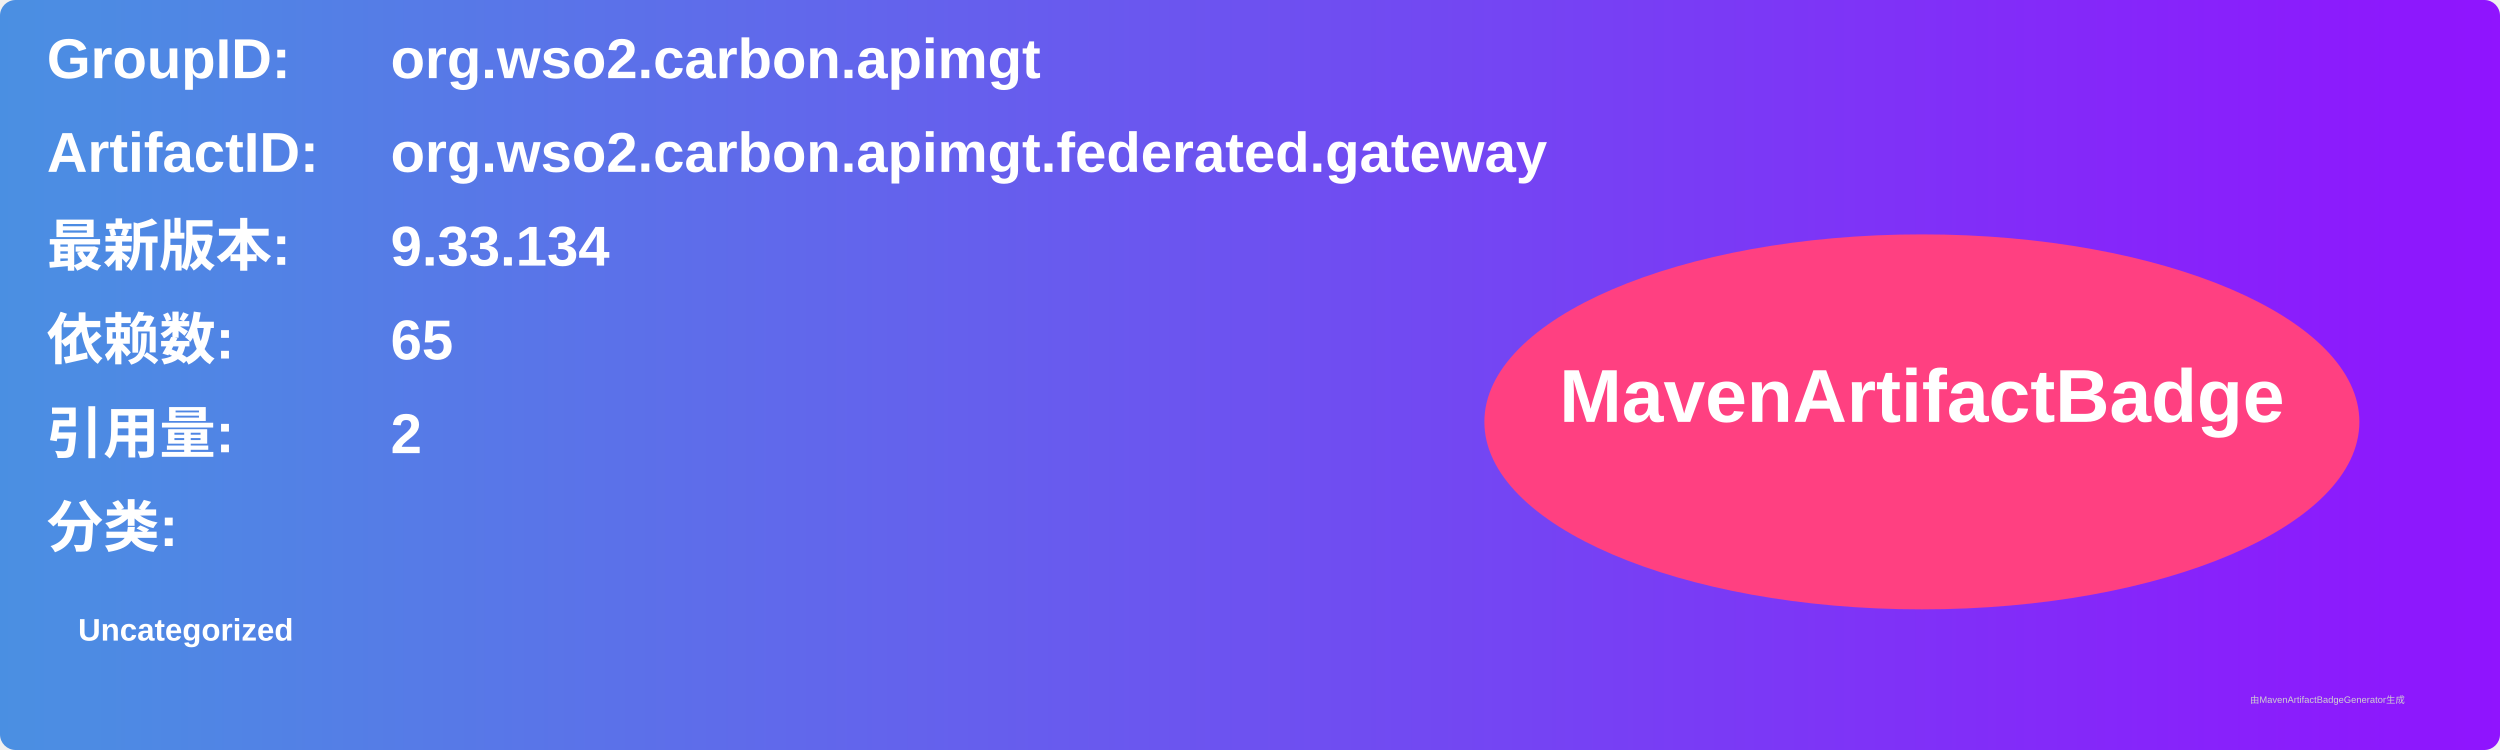
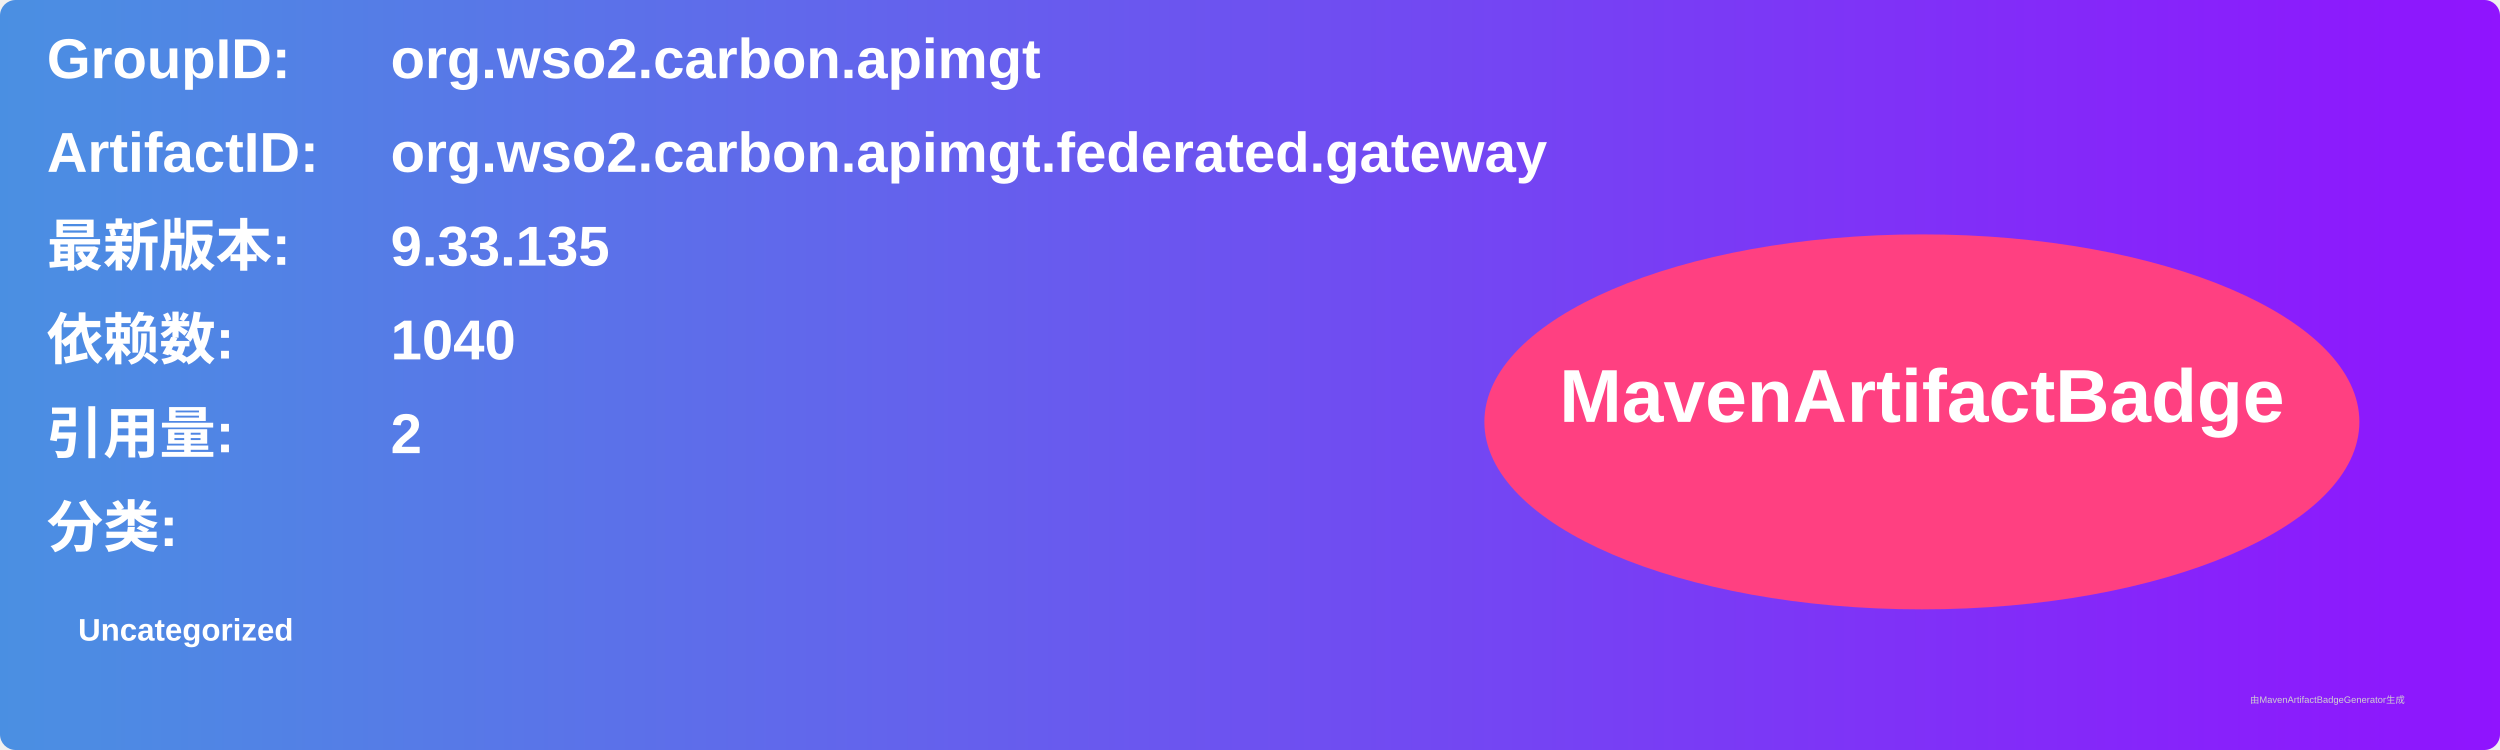
<svg xmlns="http://www.w3.org/2000/svg" width="800" height="240" viewBox="0 0 800 240">
  <linearGradient id="grad" x1="0%" y1="0%" x2="100%" y2="0%">
    <stop offset="0%" stop-color="#4a90e2" />
    <stop offset="100%" stop-color="#9013fe" />
  </linearGradient>
  <rect width="100%" height="100%" rx="5" ry="5" fill="url(#grad)" />
  <g transform="translate(15, 15)">
    <text x="0" y="10" font-family="Arial" font-size="18" fill="white" font-weight="bold" width="260">GroupID:</text>
    <text x="110" y="10" font-family="Arial" font-size="18" fill="white" font-weight="bold" width="460">org.wso2.carbon.apimgt</text>
    <text x="0" y="40" font-family="Arial" font-size="18" fill="white" font-weight="bold" width="260">ArtifactID:</text>
    <text x="110" y="40" font-family="Arial" font-size="18" fill="white" font-weight="bold" width="460">org.wso2.carbon.apimgt.federated.gateway</text>
    <text x="0" y="70" font-family="Arial" font-size="18" fill="white" font-weight="bold">最新版本:</text>
    <text x="110" y="70" font-family="Arial" font-size="18" fill="white" font-weight="bold">
-       <tspan font-weight="bold">9.33.134</tspan>
+       <tspan font-weight="bold">9.33.135</tspan>
    </text>
    <text x="0" y="100" font-family="Arial" font-size="18" fill="white" font-weight="bold">依赖数: </text>
    <text x="110" y="100" font-family="Arial" font-size="18" fill="white">
-       <tspan font-weight="bold">65</tspan>
+       <tspan font-weight="bold">1040</tspan>
    </text>
    <text x="0" y="130" font-family="Arial" font-size="18" fill="white" font-weight="bold">引用量: </text>
    <text x="110" y="130" font-family="Arial" font-size="18" fill="white">
      <tspan font-weight="bold">2</tspan>
    </text>
    <text x="0" y="160" font-family="Arial" font-size="18" fill="white" font-weight="bold">分类:</text>
    <text x="10" y="190" font-family="Arial" font-size="10" fill="white">
      <tspan font-weight="bold">Uncategorized</tspan>
    </text>
    <ellipse cx="600" cy="120" rx="140" ry="60" fill="#ff4081" />
    <text x="600" y="120" text-anchor="middle" font-family="Arial" font-size="24" fill="white" font-weight="bold">MavenArtifactBadge</text>
  </g>
  <text x="720" y="225" font-family="Arial" font-size="3" fill="#d0d0d0">由MavenArtifactBadgeGenerator生成</text>
</svg>
